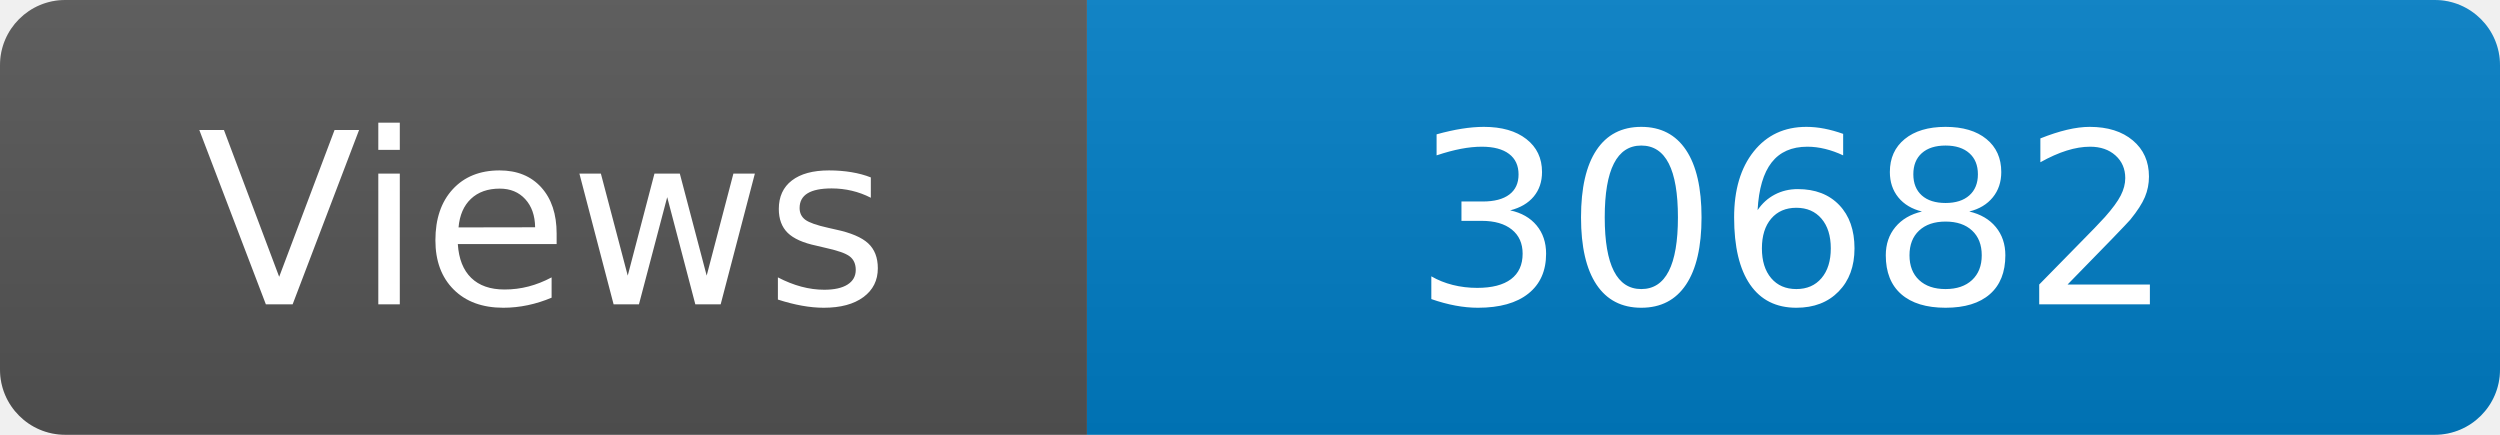
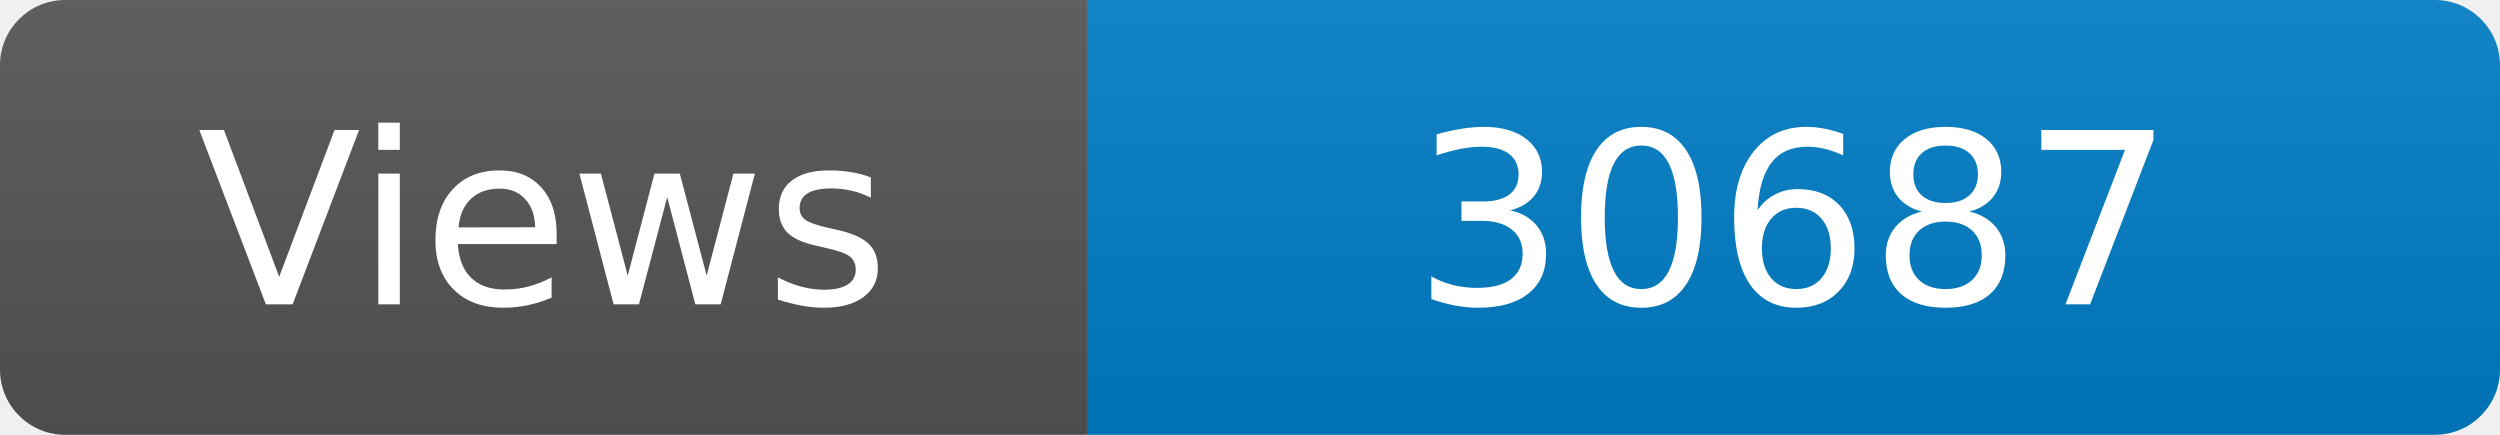
<svg xmlns="http://www.w3.org/2000/svg" width="115" height="20" role="img" aria-label="Maintained?: yes">
  <linearGradient id="s" x2="0" y2="100%">
    <stop offset="0" stop-color="#bbb" stop-opacity=".1" />
    <stop offset="1" stop-opacity=".1" />
  </linearGradient>
  <clipPath id="r">
    <rect width="115" height="20" rx="3" fill="#fff" />
  </clipPath>
  <g clip-path="url(#r)">
    <rect width="50" height="20" fill="#555" />
    <rect x="50" width="160" height="20" fill="#007ec6" />
    <rect width="115" height="20" fill="url(#s)" />
  </g>
  <g fill="#fff" text-anchor="middle" font-family="Verdana,Geneva,DejaVu Sans,sans-serif" font-size="110">
    <text x="250" y="140" transform="scale(.1)" fill="#fff">Views</text>
-     <text x="825" y="140" transform="scale(.1)" fill="#fff">30682</text>
+     <text x="825" y="140" transform="scale(.1)" fill="#fff">30687</text>
  </g>
</svg>
